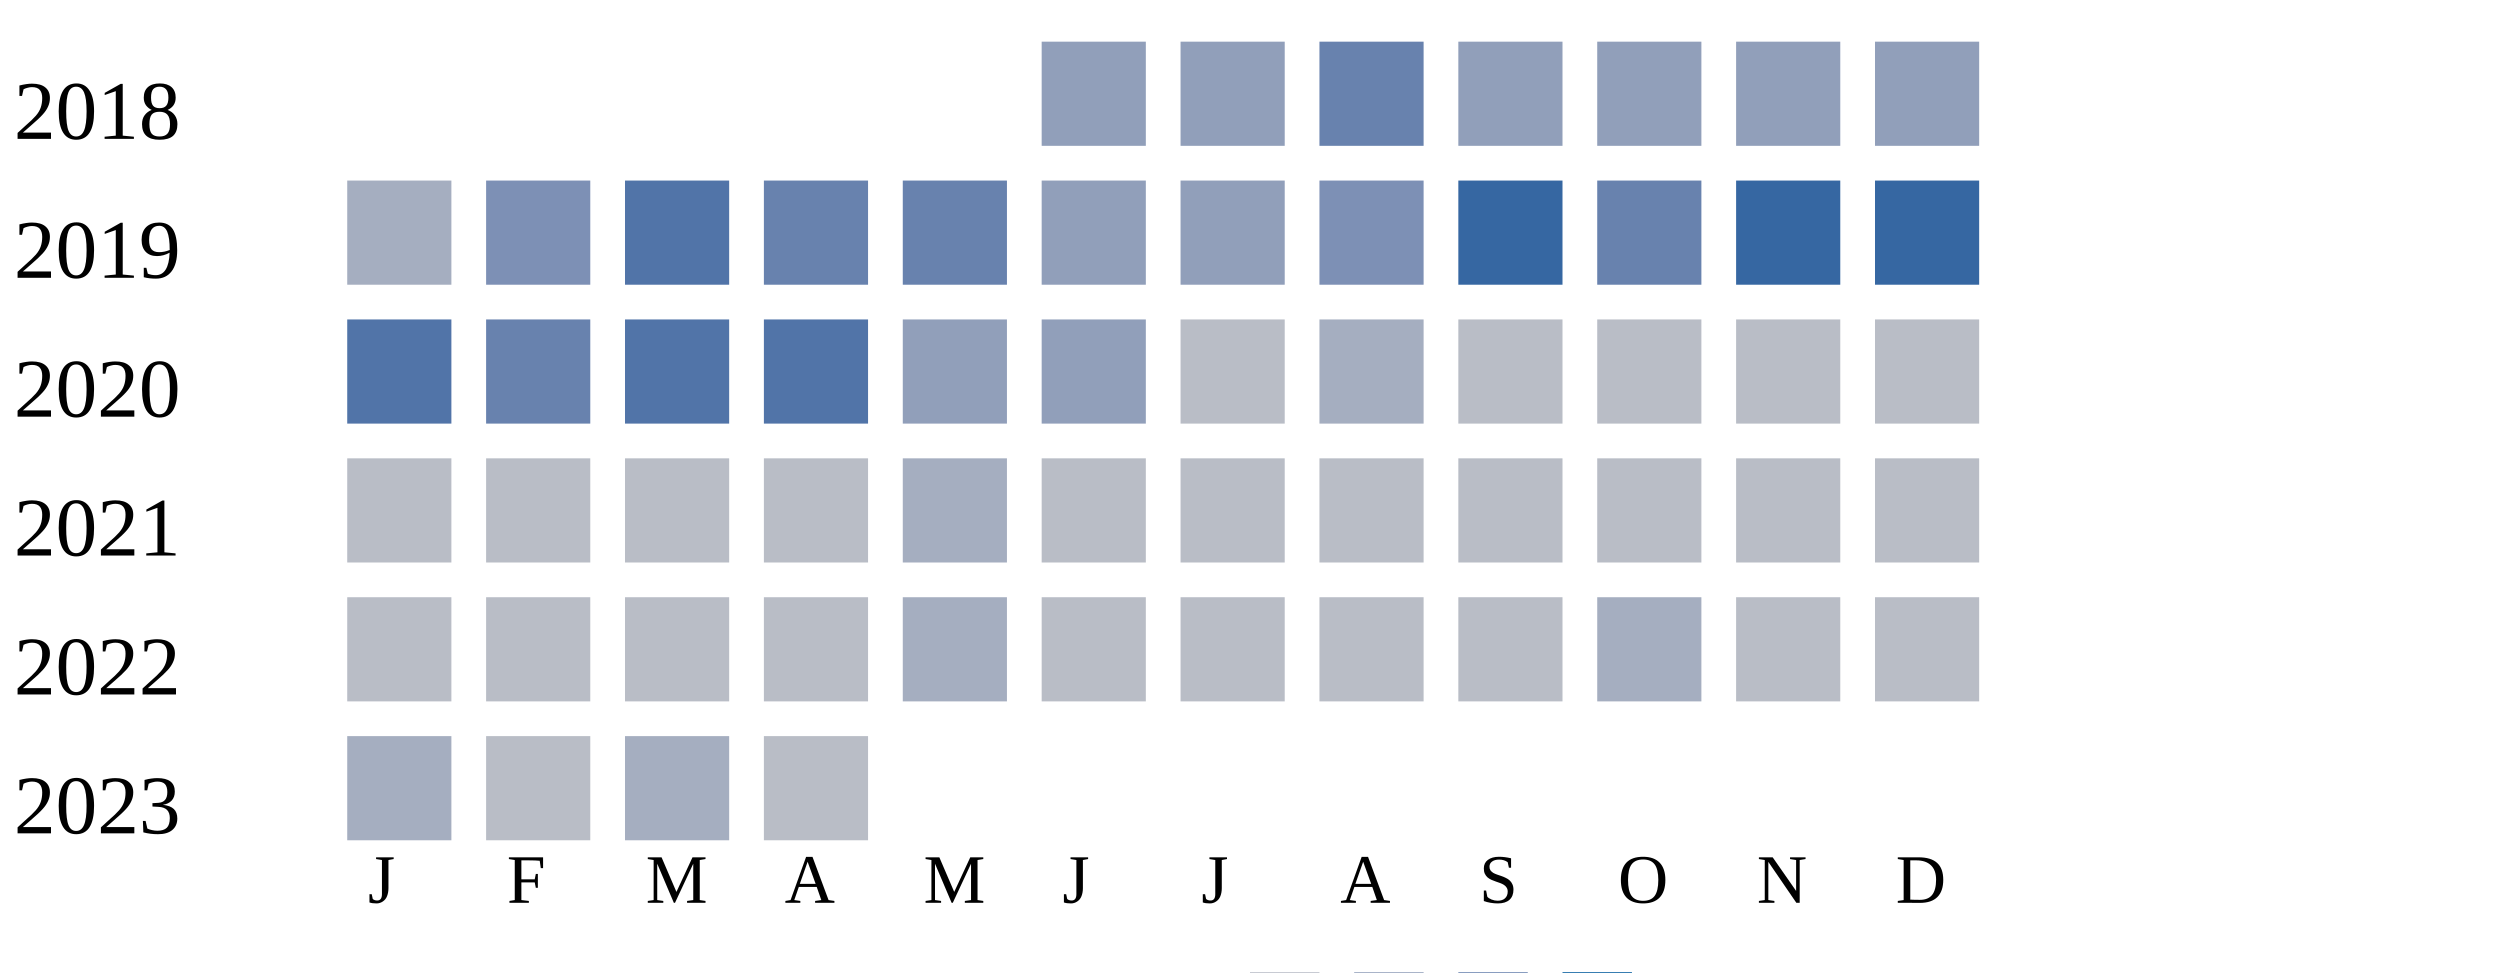
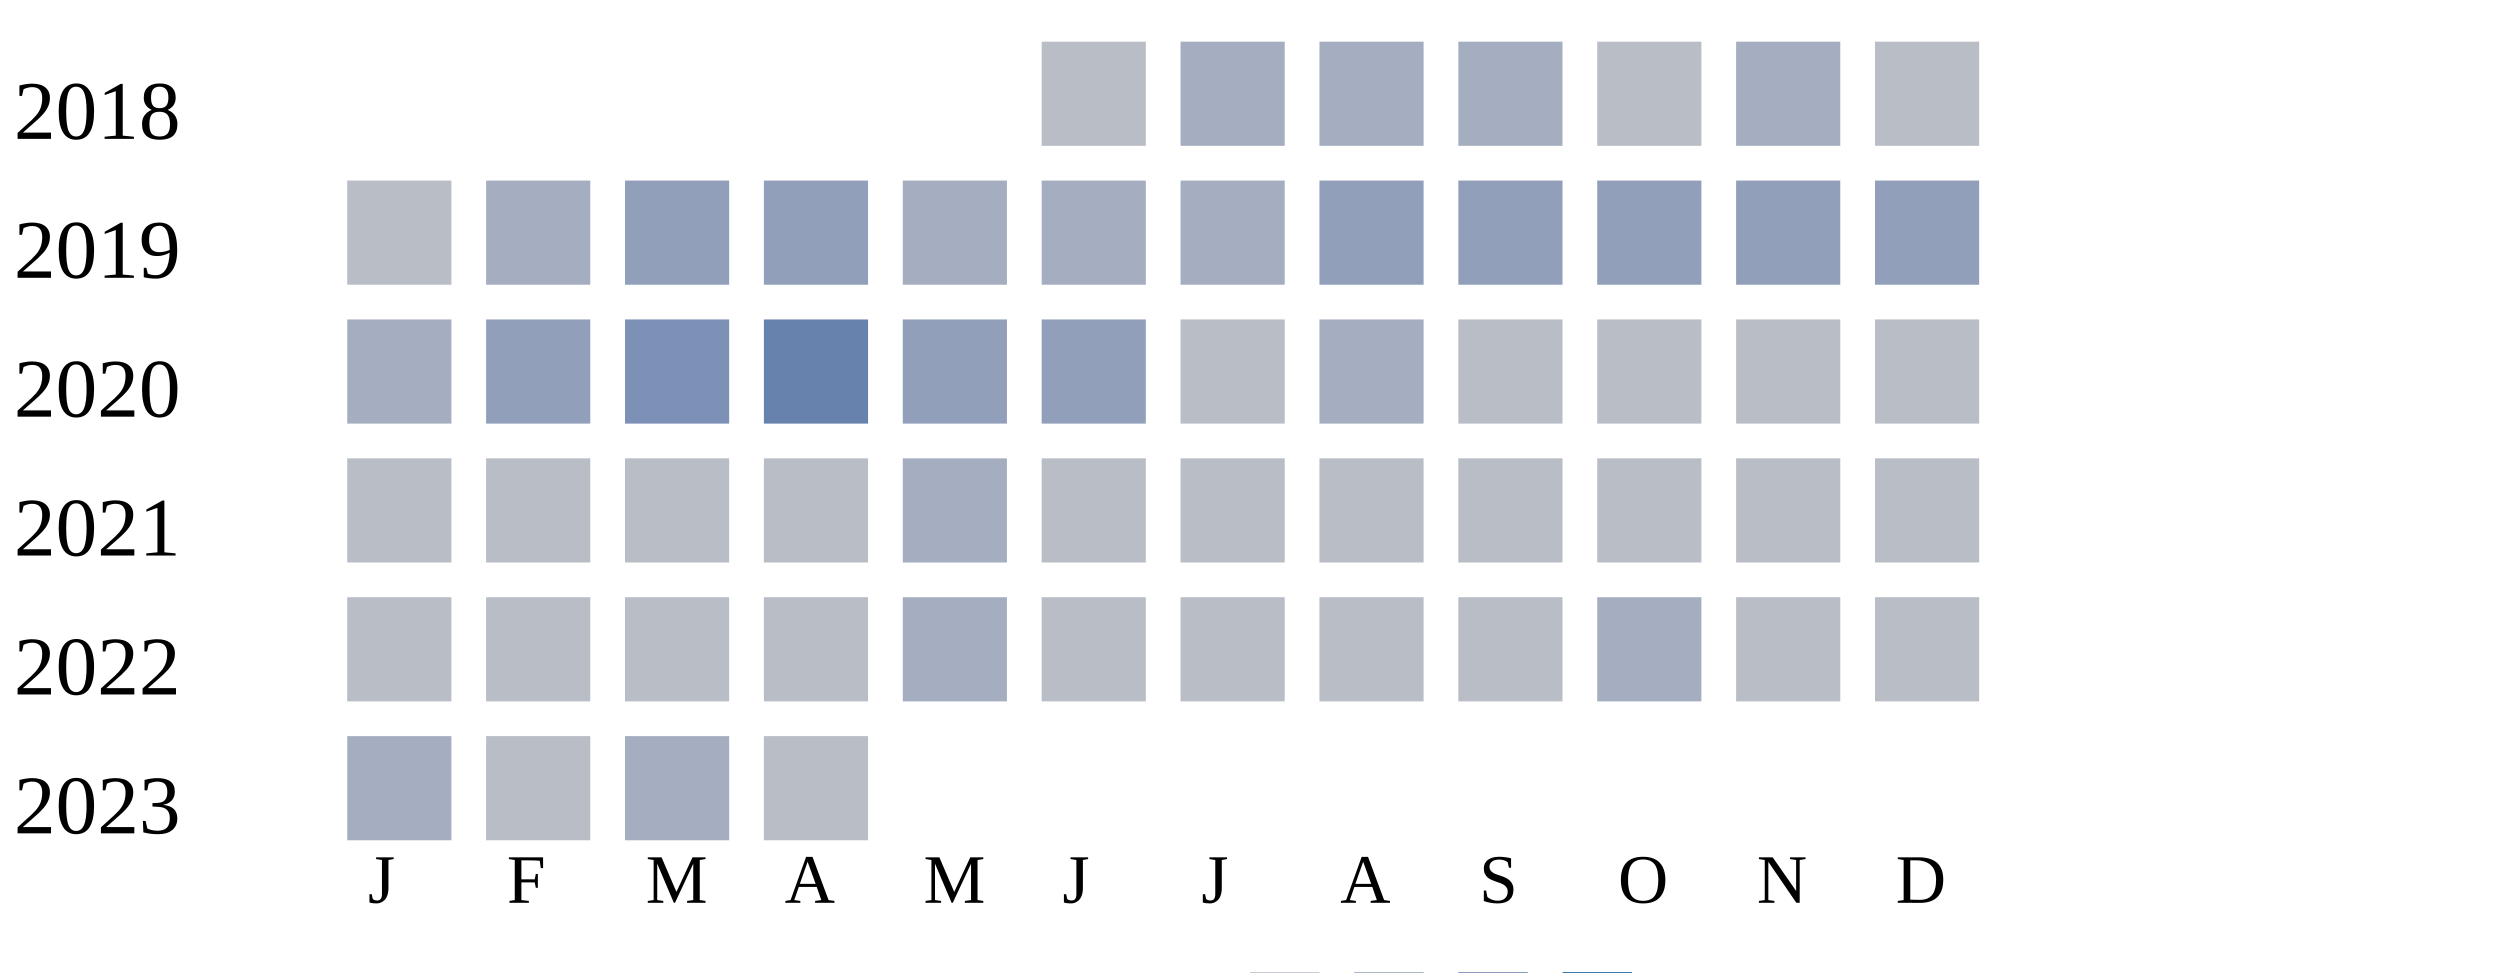
<svg xmlns="http://www.w3.org/2000/svg" width="360" height="140">
  <g transform="translate(0 0)">
    <text x="2" y="20">2018</text>
-     <rect x="150" y="6" width="15" height="15" fill="#919fba" />
-     <rect x="170" y="6" width="15" height="15" fill="#919fba" />
-     <rect x="190" y="6" width="15" height="15" fill="#6882ae" />
+     <rect x="150" y="6" width="15" height="15" fill="#b9bdc6" />
+     <rect x="170" y="6" width="15" height="15" fill="#a5aec0" />
+     <rect x="190" y="6" width="15" height="15" fill="#a5aec0" />
+     <rect x="210" y="6" width="15" height="15" fill="#a5aec0" />
+     <rect x="230" y="6" width="15" height="15" fill="#b9bdc6" />
+     <rect x="250" y="6" width="15" height="15" fill="#a5aec0" />
+     <rect x="270" y="6" width="15" height="15" fill="#b9bdc6" />
+   </g>
+   <g transform="translate(0 20)">
+     <text x="2" y="20">2019</text>
+     <rect x="50" y="6" width="15" height="15" fill="#b9bdc6" />
+     <rect x="70" y="6" width="15" height="15" fill="#a5aec0" />
+     <rect x="90" y="6" width="15" height="15" fill="#919fba" />
+     <rect x="110" y="6" width="15" height="15" fill="#919fba" />
+     <rect x="130" y="6" width="15" height="15" fill="#a5aec0" />
+     <rect x="150" y="6" width="15" height="15" fill="#a5aec0" />
+     <rect x="170" y="6" width="15" height="15" fill="#a5aec0" />
+     <rect x="190" y="6" width="15" height="15" fill="#919fba" />
    <rect x="210" y="6" width="15" height="15" fill="#919fba" />
    <rect x="230" y="6" width="15" height="15" fill="#919fba" />
    <rect x="250" y="6" width="15" height="15" fill="#919fba" />
    <rect x="270" y="6" width="15" height="15" fill="#919fba" />
  </g>
-   <g transform="translate(0 20)">
-     <text x="2" y="20">2019</text>
-     <rect x="50" y="6" width="15" height="15" fill="#a5aec0" />
-     <rect x="70" y="6" width="15" height="15" fill="#7d90b5" />
-     <rect x="90" y="6" width="15" height="15" fill="#5174a8" />
-     <rect x="110" y="6" width="15" height="15" fill="#6882ae" />
-     <rect x="130" y="6" width="15" height="15" fill="#6882ae" />
-     <rect x="150" y="6" width="15" height="15" fill="#919fba" />
-     <rect x="170" y="6" width="15" height="15" fill="#919fba" />
-     <rect x="190" y="6" width="15" height="15" fill="#7d90b5" />
-     <rect x="210" y="6" width="15" height="15" fill="#3667a2" />
-     <rect x="230" y="6" width="15" height="15" fill="#6882ae" />
-     <rect x="250" y="6" width="15" height="15" fill="#3667a2" />
-     <rect x="270" y="6" width="15" height="15" fill="#3667a2" />
-   </g>
  <g transform="translate(0 40)">
    <text x="2" y="20">2020</text>
-     <rect x="50" y="6" width="15" height="15" fill="#5174a8" />
-     <rect x="70" y="6" width="15" height="15" fill="#6882ae" />
-     <rect x="90" y="6" width="15" height="15" fill="#5174a8" />
-     <rect x="110" y="6" width="15" height="15" fill="#5174a8" />
+     <rect x="50" y="6" width="15" height="15" fill="#a5aec0" />
+     <rect x="70" y="6" width="15" height="15" fill="#919fba" />
+     <rect x="90" y="6" width="15" height="15" fill="#7d90b5" />
+     <rect x="110" y="6" width="15" height="15" fill="#6882ae" />
    <rect x="130" y="6" width="15" height="15" fill="#919fba" />
    <rect x="150" y="6" width="15" height="15" fill="#919fba" />
    <rect x="170" y="6" width="15" height="15" fill="#b9bdc6" />
    <rect x="190" y="6" width="15" height="15" fill="#a5aec0" />
    <rect x="210" y="6" width="15" height="15" fill="#b9bdc6" />
    <rect x="230" y="6" width="15" height="15" fill="#b9bdc6" />
    <rect x="250" y="6" width="15" height="15" fill="#b9bdc6" />
    <rect x="270" y="6" width="15" height="15" fill="#b9bdc6" />
  </g>
  <g transform="translate(0 60)">
    <text x="2" y="20">2021</text>
    <rect x="50" y="6" width="15" height="15" fill="#b9bdc6" />
    <rect x="70" y="6" width="15" height="15" fill="#b9bdc6" />
    <rect x="90" y="6" width="15" height="15" fill="#b9bdc6" />
    <rect x="110" y="6" width="15" height="15" fill="#b9bdc6" />
    <rect x="130" y="6" width="15" height="15" fill="#a5aec0" />
    <rect x="150" y="6" width="15" height="15" fill="#b9bdc6" />
    <rect x="170" y="6" width="15" height="15" fill="#b9bdc6" />
    <rect x="190" y="6" width="15" height="15" fill="#b9bdc6" />
    <rect x="210" y="6" width="15" height="15" fill="#b9bdc6" />
    <rect x="230" y="6" width="15" height="15" fill="#b9bdc6" />
    <rect x="250" y="6" width="15" height="15" fill="#b9bdc6" />
    <rect x="270" y="6" width="15" height="15" fill="#b9bdc6" />
  </g>
  <g transform="translate(0 80)">
    <text x="2" y="20">2022</text>
    <rect x="50" y="6" width="15" height="15" fill="#b9bdc6" />
    <rect x="70" y="6" width="15" height="15" fill="#b9bdc6" />
    <rect x="90" y="6" width="15" height="15" fill="#b9bdc6" />
    <rect x="110" y="6" width="15" height="15" fill="#b9bdc6" />
    <rect x="130" y="6" width="15" height="15" fill="#a5aec0" />
    <rect x="150" y="6" width="15" height="15" fill="#b9bdc6" />
    <rect x="170" y="6" width="15" height="15" fill="#b9bdc6" />
    <rect x="190" y="6" width="15" height="15" fill="#b9bdc6" />
    <rect x="210" y="6" width="15" height="15" fill="#b9bdc6" />
    <rect x="230" y="6" width="15" height="15" fill="#a5aec0" />
    <rect x="250" y="6" width="15" height="15" fill="#b9bdc6" />
    <rect x="270" y="6" width="15" height="15" fill="#b9bdc6" />
  </g>
  <g transform="translate(0 100)">
    <text x="2" y="20">2023</text>
    <rect x="50" y="6" width="15" height="15" fill="#a5aec0" />
    <rect x="70" y="6" width="15" height="15" fill="#b9bdc6" />
    <rect x="90" y="6" width="15" height="15" fill="#a5aec0" />
    <rect x="110" y="6" width="15" height="15" fill="#b9bdc6" />
  </g>
  <text style="font-size: 10px; text-align: center" x="53" y="130">J</text>
  <text style="font-size: 10px; text-align: center" x="73" y="130">F</text>
  <text style="font-size: 10px; text-align: center" x="93" y="130">M</text>
  <text style="font-size: 10px; text-align: center" x="113" y="130">A</text>
  <text style="font-size: 10px; text-align: center" x="133" y="130">M</text>
  <text style="font-size: 10px; text-align: center" x="153" y="130">J</text>
  <text style="font-size: 10px; text-align: center" x="173" y="130">J</text>
  <text style="font-size: 10px; text-align: center" x="193" y="130">A</text>
  <text style="font-size: 10px; text-align: center" x="213" y="130">S</text>
  <text style="font-size: 10px; text-align: center" x="233" y="130">O</text>
  <text style="font-size: 10px; text-align: center" x="253" y="130">N</text>
  <text style="font-size: 10px; text-align: center" x="273" y="130">D</text>
  <text style="font-size: 10px;" x="155" y="149">Less</text>
  <rect fill="#b9bdc6" width="10" height="10" x="180" y="140" />
  <rect fill="#919fba" width="10" height="10" x="195" y="140" />
  <rect fill="#6882ae" width="10" height="10" x="210" y="140" />
  <rect fill="#005a9c" width="10" height="10" x="225" y="140" />
  <text x="240" y="149" style="font-size: 10px;">More</text>
</svg>
